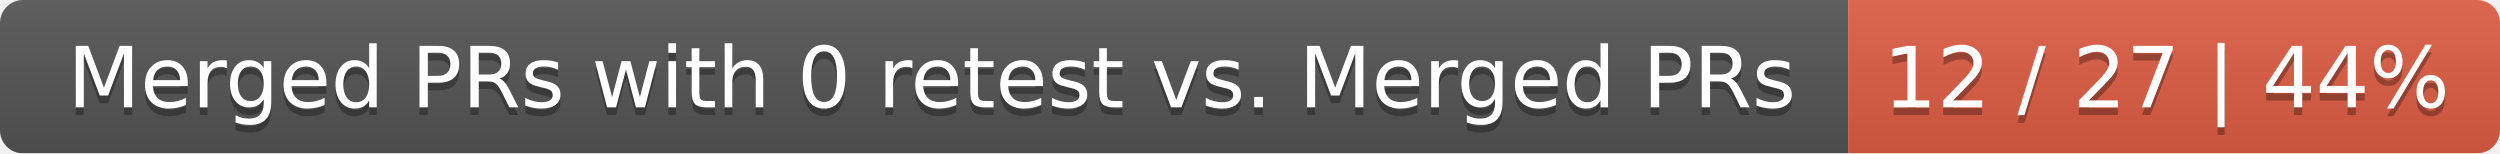
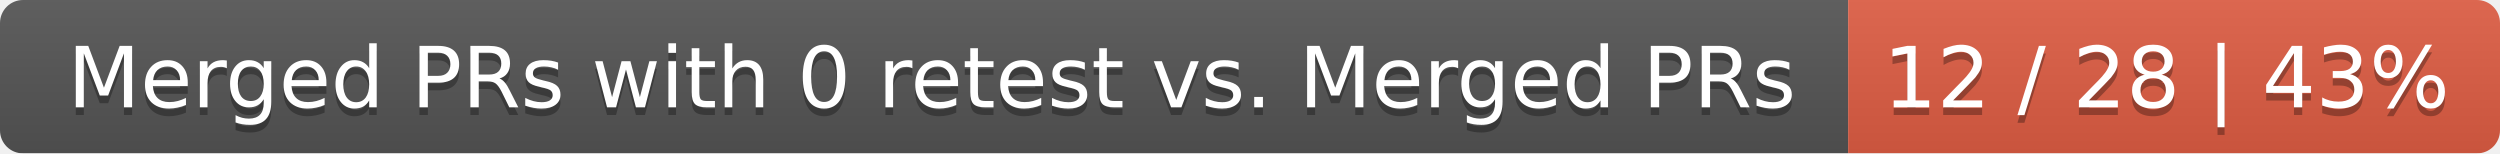
<svg xmlns="http://www.w3.org/2000/svg" width="326" height="20">
  <linearGradient id="smooth" x2="0" y2="100%">
    <stop offset="0" stop-color="#bbb" stop-opacity=".1" />
    <stop offset="1" stop-opacity=".1" />
  </linearGradient>
  <mask id="round">
    <rect width="326" height="20" rx="3" fill="#fff" />
  </mask>
  <g mask="url(#round)">
    <rect width="241" height="20" fill="#555" />
    <rect x="241" width="85" height="20" fill="#e05d44" />
    <rect width="326" height="20" fill="url(#smooth)" />
  </g>
  <g fill="#fff" text-anchor="middle" font-family="DejaVu Sans,Verdana,Geneva,sans-serif" font-size="11">
    <text x="121.5" y="15" fill="#010101" fill-opacity=".3">Merged PRs with 0 retest vs. Merged PRs</text>
    <text x="121.5" y="14">Merged PRs with 0 retest vs. Merged PRs</text>
-     <text x="282.5" y="15" fill="#010101" fill-opacity=".3">12 / 27 | 44%</text>
-     <text x="282.5" y="14">12 / 27 | 44%</text>
+     <text x="282.5" y="15" fill="#010101" fill-opacity=".3">12 / 28 | 43%</text>
+     <text x="282.5" y="14">12 / 28 | 43%</text>
  </g>
</svg>
